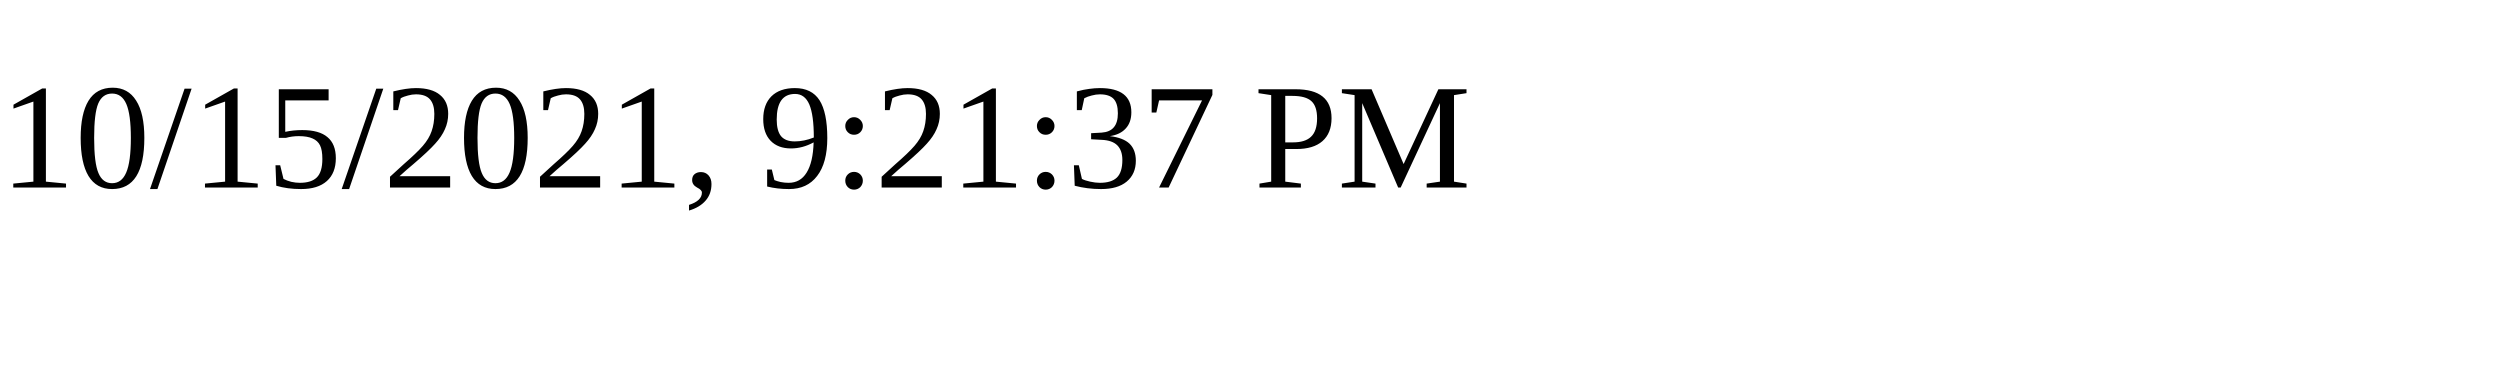
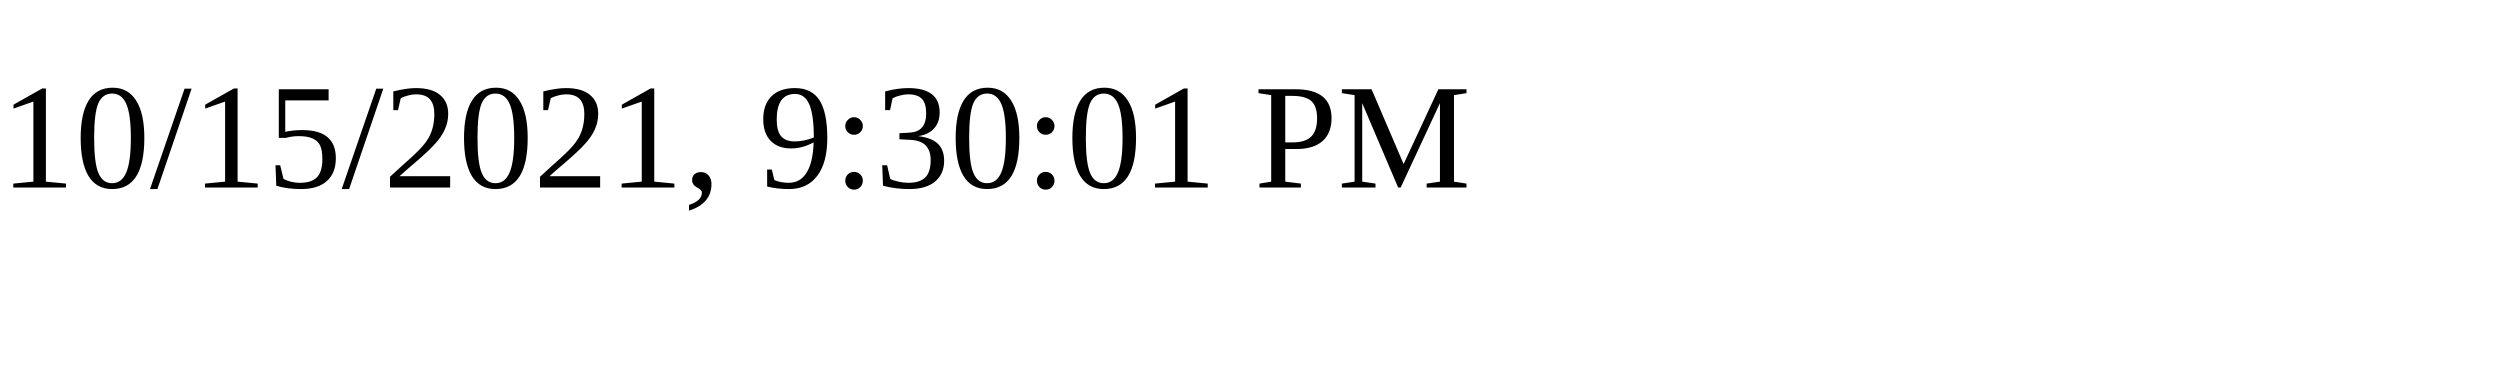
<svg xmlns="http://www.w3.org/2000/svg" height="30" width="200">
-   <text x="0" y="15">10/15/2021, 9:21:37 PM</text>
+   <text x="0" y="15">10/15/2021, 9:30:01 PM</text>
</svg>
